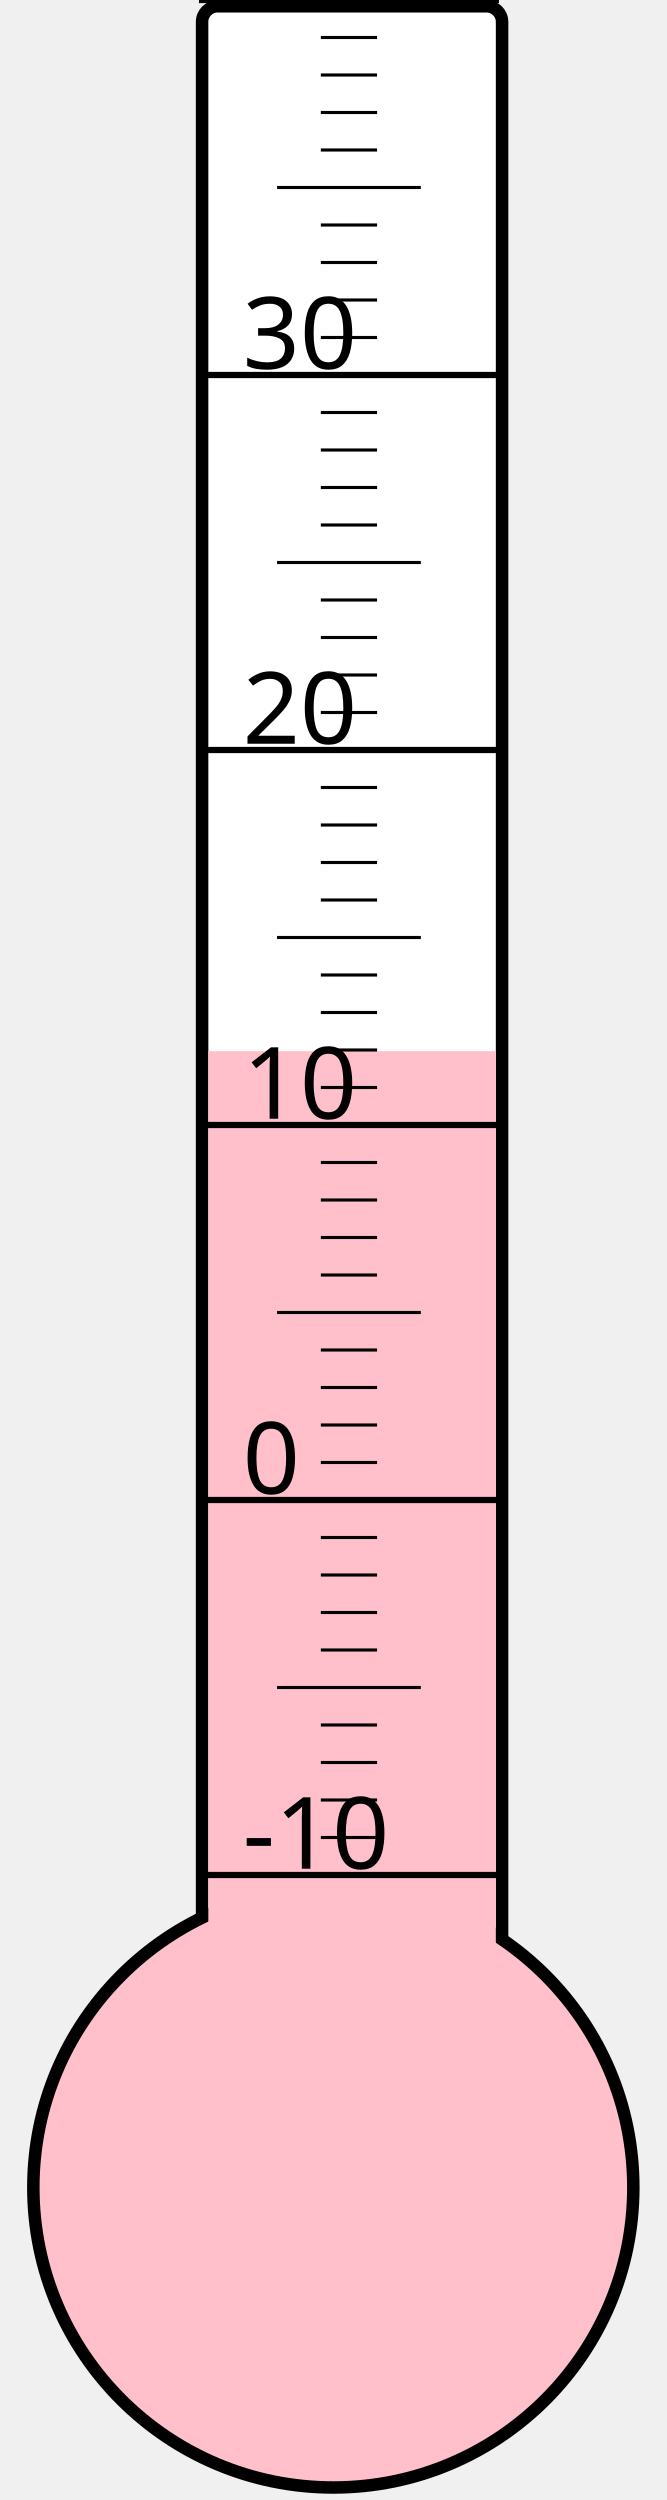
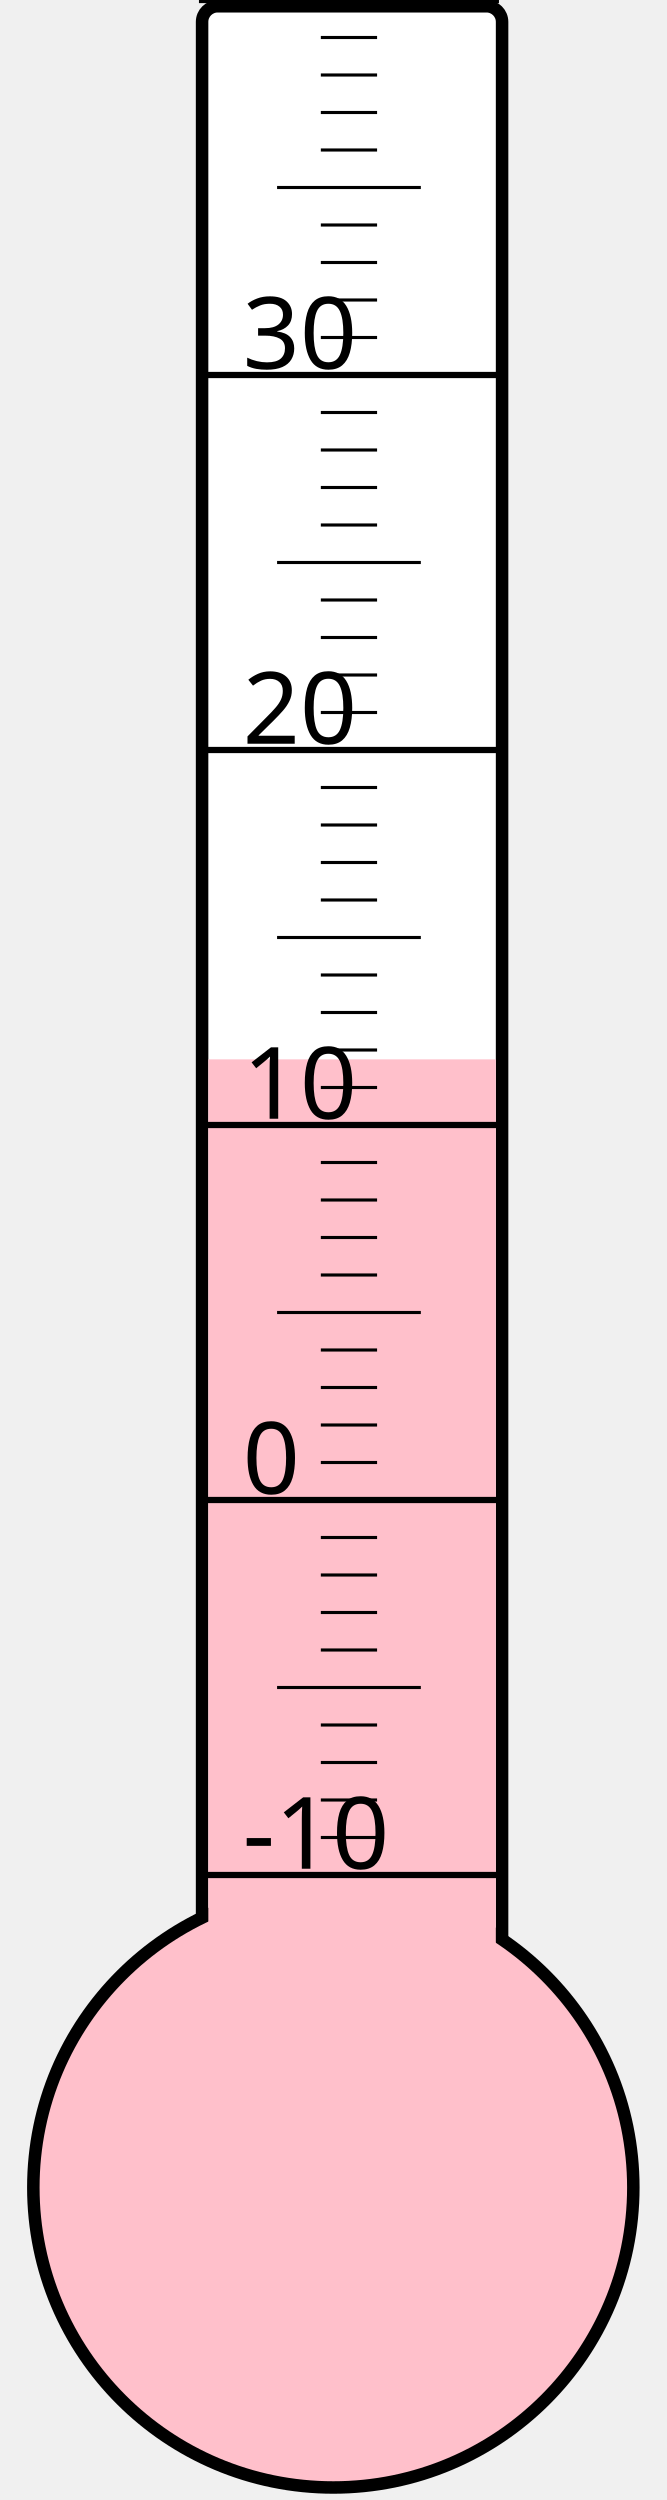
<svg xmlns="http://www.w3.org/2000/svg" width="40px" height="150px" viewBox="0 0 200 800">
  <rect width="200" height="800" x="0" y="0" style="fill: #ffffeb; fill-opacity: 0;" />
  <rect width="96" height="680" x="58" y="2" rx="5" ry="5" style="fill: white; fill-opacity: 1; stroke: black; stroke-width: 4;" />
  <circle cx="100" cy="700" r="96" style="fill: pink; stroke: black; stroke-width: 4;" />
-   <rect width="92" height="363.625" x="60" y="336.375" style="fill: pink; fill-opacity: 1; stroke-width: 0;" />
+   <rect width="92" height="361.0" x="60" y="339.0" style="fill: pink; fill-opacity: 1; stroke-width: 0;" />
  <text x="71" y="598" style="font-family: sans-serif; font-size: 24pt;">-10</text>
  <text x="71" y="478" style="font-family: sans-serif; font-size: 24pt;">0</text>
  <text x="71" y="358" style="font-family: sans-serif; font-size: 24pt;">10</text>
  <text x="71" y="238" style="font-family: sans-serif; font-size: 24pt;">20</text>
  <text x="71" y="118" style="font-family: sans-serif; font-size: 24pt;">30</text>
  <g style="stroke: black;">
    <line x1="57" y1="600" x2="153" y2="600" style="stroke-width: 2;" />
    <line x1="96" y1="588" x2="114" y2="588" style="stroke-width: 1;" />
    <line x1="96" y1="576" x2="114" y2="576" style="stroke-width: 1;" />
    <line x1="96" y1="564" x2="114" y2="564" style="stroke-width: 1;" />
    <line x1="96" y1="552" x2="114" y2="552" style="stroke-width: 1;" />
    <line x1="82" y1="540" x2="128" y2="540" style="stroke-width: 1;" />
    <line x1="96" y1="528" x2="114" y2="528" style="stroke-width: 1;" />
    <line x1="96" y1="516" x2="114" y2="516" style="stroke-width: 1;" />
    <line x1="96" y1="504" x2="114" y2="504" style="stroke-width: 1;" />
    <line x1="96" y1="492" x2="114" y2="492" style="stroke-width: 1;" />
    <line x1="57" y1="480" x2="153" y2="480" style="stroke-width: 2;" />
    <line x1="96" y1="468" x2="114" y2="468" style="stroke-width: 1;" />
    <line x1="96" y1="456" x2="114" y2="456" style="stroke-width: 1;" />
    <line x1="96" y1="444" x2="114" y2="444" style="stroke-width: 1;" />
    <line x1="96" y1="432" x2="114" y2="432" style="stroke-width: 1;" />
    <line x1="82" y1="420" x2="128" y2="420" style="stroke-width: 1;" />
    <line x1="96" y1="408" x2="114" y2="408" style="stroke-width: 1;" />
    <line x1="96" y1="396" x2="114" y2="396" style="stroke-width: 1;" />
    <line x1="96" y1="384" x2="114" y2="384" style="stroke-width: 1;" />
    <line x1="96" y1="372" x2="114" y2="372" style="stroke-width: 1;" />
    <line x1="57" y1="360" x2="153" y2="360" style="stroke-width: 2;" />
    <line x1="96" y1="348" x2="114" y2="348" style="stroke-width: 1;" />
    <line x1="96" y1="336" x2="114" y2="336" style="stroke-width: 1;" />
    <line x1="96" y1="324" x2="114" y2="324" style="stroke-width: 1;" />
    <line x1="96" y1="312" x2="114" y2="312" style="stroke-width: 1;" />
    <line x1="82" y1="300" x2="128" y2="300" style="stroke-width: 1;" />
    <line x1="96" y1="288" x2="114" y2="288" style="stroke-width: 1;" />
    <line x1="96" y1="276" x2="114" y2="276" style="stroke-width: 1;" />
    <line x1="96" y1="264" x2="114" y2="264" style="stroke-width: 1;" />
    <line x1="96" y1="252" x2="114" y2="252" style="stroke-width: 1;" />
    <line x1="57" y1="240" x2="153" y2="240" style="stroke-width: 2;" />
    <line x1="96" y1="228" x2="114" y2="228" style="stroke-width: 1;" />
    <line x1="96" y1="216" x2="114" y2="216" style="stroke-width: 1;" />
    <line x1="96" y1="204" x2="114" y2="204" style="stroke-width: 1;" />
    <line x1="96" y1="192" x2="114" y2="192" style="stroke-width: 1;" />
    <line x1="82" y1="180" x2="128" y2="180" style="stroke-width: 1;" />
    <line x1="96" y1="168" x2="114" y2="168" style="stroke-width: 1;" />
    <line x1="96" y1="156" x2="114" y2="156" style="stroke-width: 1;" />
    <line x1="96" y1="144" x2="114" y2="144" style="stroke-width: 1;" />
    <line x1="96" y1="132" x2="114" y2="132" style="stroke-width: 1;" />
    <line x1="57" y1="120" x2="153" y2="120" style="stroke-width: 2;" />
    <line x1="96" y1="108" x2="114" y2="108" style="stroke-width: 1;" />
    <line x1="96" y1="96" x2="114" y2="96" style="stroke-width: 1;" />
    <line x1="96" y1="84" x2="114" y2="84" style="stroke-width: 1;" />
    <line x1="96" y1="72" x2="114" y2="72" style="stroke-width: 1;" />
    <line x1="82" y1="60" x2="128" y2="60" style="stroke-width: 1;" />
    <line x1="96" y1="48" x2="114" y2="48" style="stroke-width: 1;" />
    <line x1="96" y1="36" x2="114" y2="36" style="stroke-width: 1;" />
    <line x1="96" y1="24" x2="114" y2="24" style="stroke-width: 1;" />
    <line x1="96" y1="12" x2="114" y2="12" style="stroke-width: 1;" />
    <line x1="57" y1="0" x2="153" y2="0" style="stroke-width: 2;" />
  </g>
</svg>
